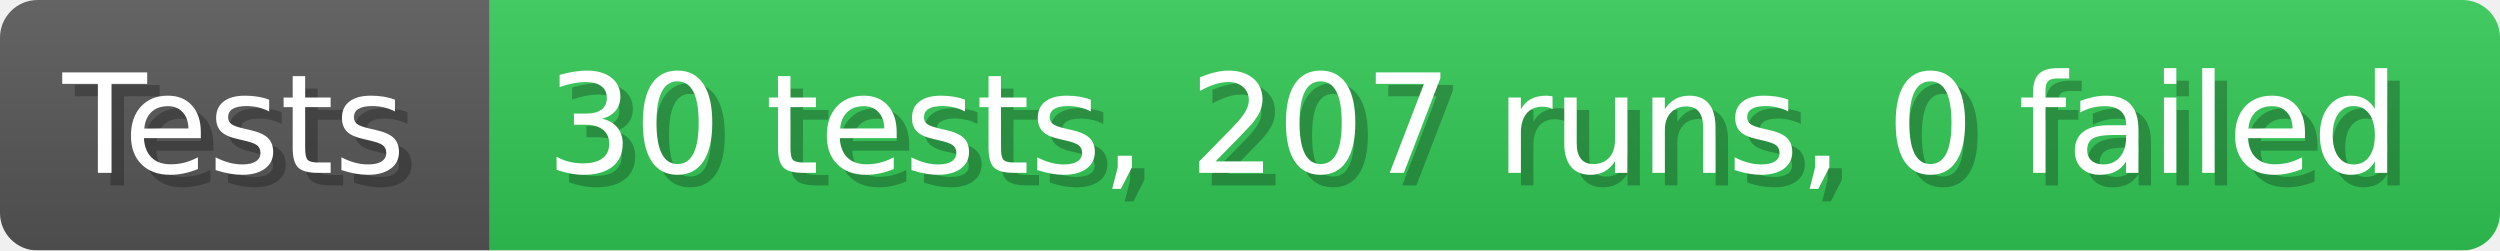
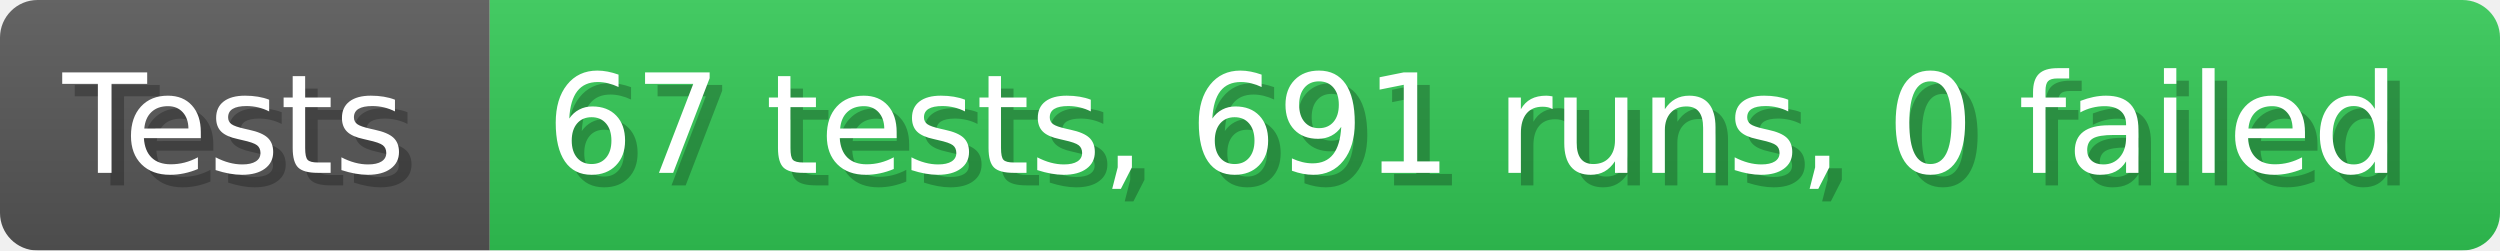
- <svg xmlns="http://www.w3.org/2000/svg" width="199.6" height="20" viewBox="0 0 1996 200" role="img" aria-label="Tests: 30 tests, 207 runs, 0 failed">
+ <svg xmlns="http://www.w3.org/2000/svg" width="199.6" height="20" viewBox="0 0 1996 200" role="img" aria-label="Tests: 67 tests, 691 runs, 0 failed">
  <linearGradient id="a" x2="0" y2="100%">
    <stop offset="0" stop-opacity=".1" stop-color="#EEE" />
    <stop offset="1" stop-opacity=".1" />
  </linearGradient>
  <mask id="m">
    <rect width="1996" height="200" rx="30" fill="#FFF" />
  </mask>
  <g mask="url(#m)">
    <rect width="391" height="200" fill="#555" />
    <rect width="1605" height="200" fill="#31c653" x="391" />
    <rect width="1996" height="200" fill="url(#a)" />
  </g>
  <g aria-hidden="true" fill="#fff" text-anchor="start" font-family="Verdana,DejaVu Sans,sans-serif" font-size="110">
    <text x="60" y="148" textLength="291" fill="#000" opacity="0.25">Tests</text>
    <text x="50" y="138" textLength="291">Tests</text>
-     <text x="446" y="148" textLength="1505" fill="#000" opacity="0.25">30 tests, 207 runs, 0 failed</text>
-     <text x="436" y="138" textLength="1505">30 tests, 207 runs, 0 failed</text>
+     <text x="446" y="148" textLength="1505" fill="#000" opacity="0.25">67 tests, 691 runs, 0 failed</text>
+     <text x="436" y="138" textLength="1505">67 tests, 691 runs, 0 failed</text>
  </g>
</svg>
